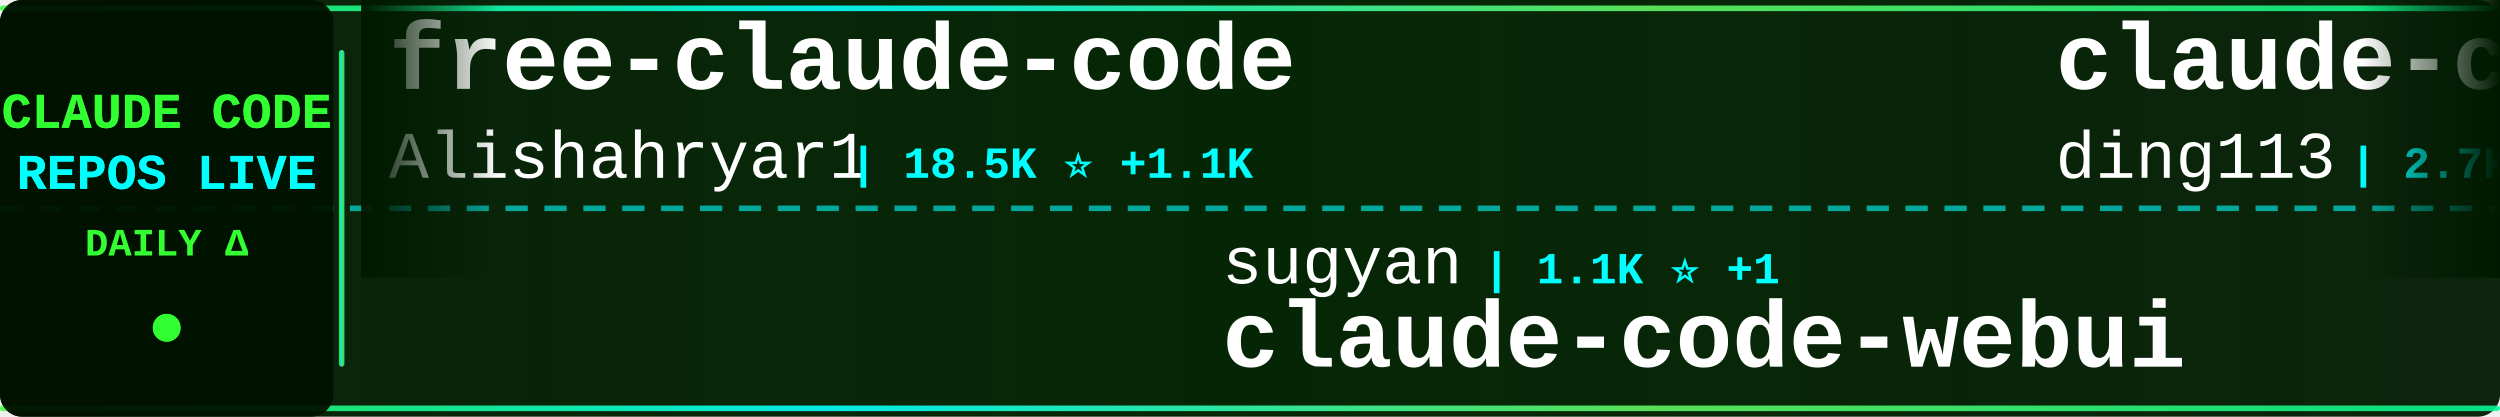
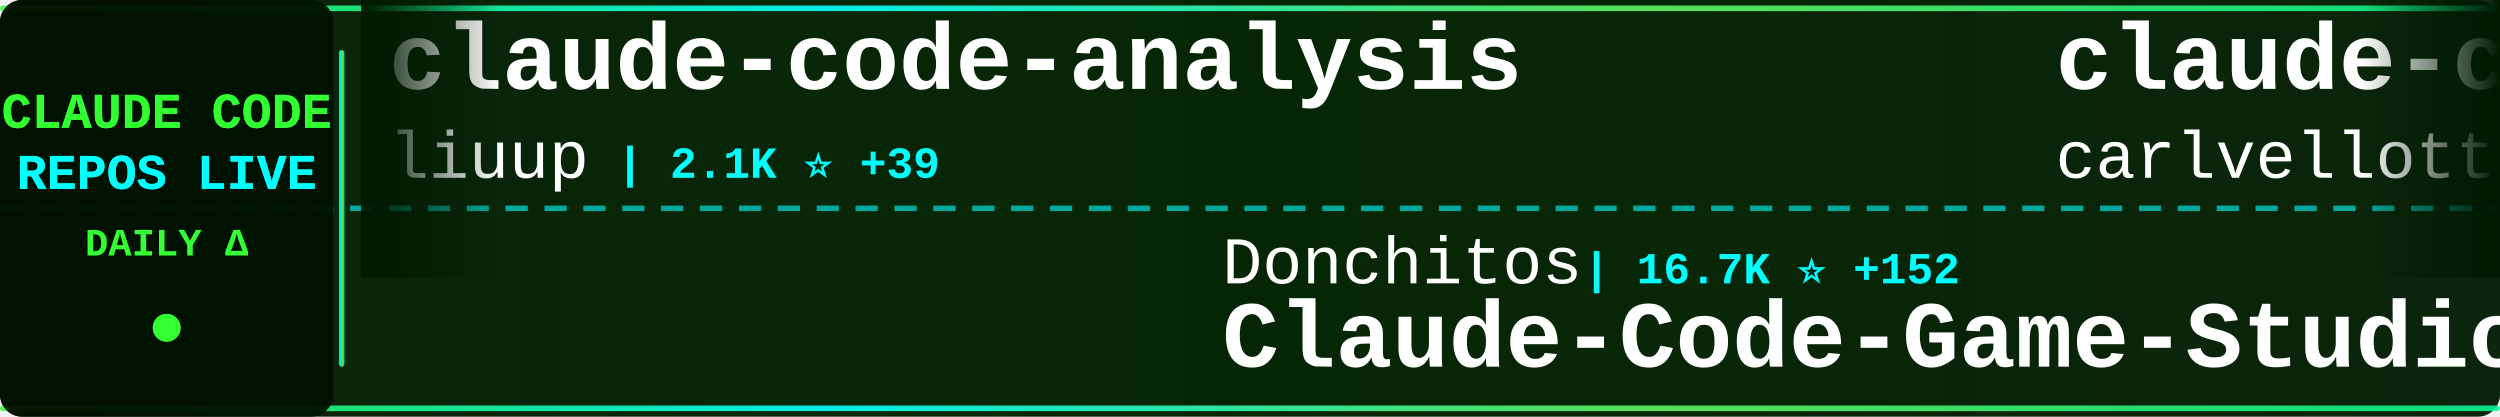
<svg xmlns="http://www.w3.org/2000/svg" width="900" height="150">
  <defs>
    <linearGradient id="tickerBg" x1="0%" y1="0%" x2="100%" y2="0%">
      <stop offset="0%" style="stop-color:#001a00;stop-opacity:0.95" />
      <stop offset="50%" style="stop-color:#002200;stop-opacity:0.98" />
      <stop offset="100%" style="stop-color:#001a00;stop-opacity:0.95" />
    </linearGradient>
    <linearGradient id="borderGrad" x1="0%" y1="0%" x2="100%" y2="0%">
      <stop offset="0%" style="stop-color:#33ff33;stop-opacity:0.85">
        <animate attributeName="stop-opacity" values="0.85;1;0.85" dur="2s" repeatCount="indefinite" />
      </stop>
      <stop offset="33%" style="stop-color:#00ffff;stop-opacity:0.9">
        <animate attributeName="stop-opacity" values="0.9;1;0.9" dur="2.2s" repeatCount="indefinite" />
      </stop>
      <stop offset="66%" style="stop-color:#66ff66;stop-opacity:0.85">
        <animate attributeName="stop-opacity" values="0.85;1;0.85" dur="1.8s" repeatCount="indefinite" />
      </stop>
      <stop offset="100%" style="stop-color:#00ff99;stop-opacity:0.85">
        <animate attributeName="stop-opacity" values="0.85;1;0.85" dur="2s" repeatCount="indefinite" />
      </stop>
    </linearGradient>
    <filter id="textGlow">
      <feGaussianBlur stdDeviation="0.1" result="coloredBlur" />
      <feMerge>
        <feMergeNode in="coloredBlur" />
        <feMergeNode in="SourceGraphic" />
      </feMerge>
    </filter>
    <filter id="metricGlow">
      <feGaussianBlur stdDeviation="0.2" result="coloredBlur" />
      <feMerge>
        <feMergeNode in="coloredBlur" />
        <feMergeNode in="SourceGraphic" />
      </feMerge>
    </filter>
    <linearGradient id="leftFade" x1="0%" y1="0%" x2="100%" y2="0%">
      <stop offset="0%" style="stop-color:#001a00;stop-opacity:1" />
      <stop offset="100%" style="stop-color:#001a00;stop-opacity:0" />
    </linearGradient>
    <linearGradient id="rightFade" x1="0%" y1="0%" x2="100%" y2="0%">
      <stop offset="0%" style="stop-color:#001a00;stop-opacity:0" />
      <stop offset="100%" style="stop-color:#001a00;stop-opacity:1" />
    </linearGradient>
  </defs>
  <rect width="900" height="150" fill="url(#tickerBg)" rx="8" />
  <rect x="0" y="2" width="900" height="2" fill="url(#borderGrad)" rx="1" />
  <rect x="0" y="146" width="900" height="2" fill="url(#borderGrad)" rx="1" />
  <line x1="0" y1="75" x2="900" y2="75" stroke="#00ffff" stroke-width="2" stroke-dasharray="8 6" opacity="0.6" />
  <rect x="0" y="0" width="120" height="150" fill="#001100" opacity="0.95" rx="8" />
  <text x="60" y="46" font-family="'Courier New', monospace" font-size="18" font-weight="bold" fill="#33ff33" text-anchor="middle" filter="url(#textGlow)">
    CLAUDE CODE
  </text>
  <text x="60" y="68" font-family="'Courier New', monospace" font-size="18" font-weight="bold" fill="#00ffff" text-anchor="middle" filter="url(#textGlow)">
    REPOS LIVE
  </text>
  <text x="60" y="92" font-family="'Courier New', monospace" font-size="14" font-weight="bold" fill="#33ff33" text-anchor="middle">
    DAILY Δ
  </text>
  <circle cx="60" cy="118" r="5" fill="#33ff33" filter="url(#metricGlow)">
    <animate attributeName="r" values="4;6;4" dur="1.5s" repeatCount="indefinite" />
    <animate attributeName="opacity" values="0.6;1;0.6" dur="1.5s" repeatCount="indefinite" />
  </circle>
  <rect x="122" y="18" width="2" height="114" fill="url(#borderGrad)" rx="1" />
  <clipPath id="tickerClip">
    <rect x="130" y="0" width="770" height="150" />
  </clipPath>
  <g clip-path="url(#tickerClip)">
    <g id="tickerItems">
      <animateTransform attributeName="transform" attributeType="XML" type="translate" from="0 0" to="-3000 0" dur="54s" repeatCount="indefinite" />
      <g transform="translate(0, 0)">
-         <text x="140" y="32" font-family="'Courier New', monospace" font-size="34" font-weight="bold" fill="#ffffff">free-claude-code</text>
-         <text x="140" y="64" font-family="'Courier New', monospace" font-size="24" font-weight="normal" fill="#ffffff" opacity="1.0">Alishahryar1</text>
-         <text x="306" y="64" font-family="'Courier New', monospace" font-size="16" font-weight="bold" fill="#00ffff"> | 18.5K ⭐ +1.1K</text>
+         <text x="140" y="32" font-family="'Courier New', monospace" font-size="34" font-weight="bold" fill="#ffffff">claude-code-analysis</text>
+         <text x="140" y="64" font-family="'Courier New', monospace" font-size="24" font-weight="normal" fill="#ffffff" opacity="1.0">liuup</text>
+         <text x="222" y="64" font-family="'Courier New', monospace" font-size="16" font-weight="bold" fill="#00ffff"> | 2.1K ⭐ +39</text>
      </g>
      <g transform="translate(300, 0)">
-         <text x="140" y="102" font-family="'Courier New', monospace" font-size="24" font-weight="normal" fill="#ffffff" opacity="1.0">sugyan</text>
-         <text x="234" y="102" font-family="'Courier New', monospace" font-size="16" font-weight="bold" fill="#00ffff"> | 1.1K ⭐ +1</text>
-         <text x="140" y="132" font-family="'Courier New', monospace" font-size="34" font-weight="bold" fill="#ffffff">claude-code-webui</text>
+         <text x="140" y="102" font-family="'Courier New', monospace" font-size="24" font-weight="normal" fill="#ffffff" opacity="1.0">Donchitos</text>
+         <text x="270" y="102" font-family="'Courier New', monospace" font-size="16" font-weight="bold" fill="#00ffff"> | 16.7K ⭐ +152</text>
+         <text x="140" y="132" font-family="'Courier New', monospace" font-size="34" font-weight="bold" fill="#ffffff">Claude-Code-Game-Studios</text>
      </g>
      <g transform="translate(600, 0)">
-         <text x="140" y="32" font-family="'Courier New', monospace" font-size="34" font-weight="bold" fill="#ffffff">claude-code-hub</text>
-         <text x="140" y="64" font-family="'Courier New', monospace" font-size="24" font-weight="normal" fill="#ffffff" opacity="1.0">ding113</text>
-         <text x="246" y="64" font-family="'Courier New', monospace" font-size="16" font-weight="bold" fill="#00ffff"> | 2.7K ⭐ +14</text>
+         <text x="140" y="32" font-family="'Courier New', monospace" font-size="34" font-weight="bold" fill="#ffffff">claude-code-pm-course</text>
+         <text x="140" y="64" font-family="'Courier New', monospace" font-size="24" font-weight="normal" fill="#ffffff" opacity="1.0">carlvellotti</text>
+         <text x="306" y="64" font-family="'Courier New', monospace" font-size="16" font-weight="bold" fill="#00ffff"> | 1.9K ⭐ +7</text>
      </g>
      <g transform="translate(900, 0)">
+         <text x="140" y="102" font-family="'Courier New', monospace" font-size="24" font-weight="normal" fill="#ffffff" opacity="1.0">eyaltoledano</text>
+         <text x="306" y="102" font-family="'Courier New', monospace" font-size="16" font-weight="bold" fill="#00ffff"> | 26.9K ⭐ +17</text>
+         <text x="140" y="132" font-family="'Courier New', monospace" font-size="34" font-weight="bold" fill="#ffffff">claude-task-master</text>
+       </g>
+       <g transform="translate(1200, 0)">
+         <text x="140" y="32" font-family="'Courier New', monospace" font-size="34" font-weight="bold" fill="#ffffff">claude-code-proxy</text>
+         <text x="140" y="64" font-family="'Courier New', monospace" font-size="24" font-weight="normal" fill="#ffffff" opacity="1.0">fuergaosi233</text>
+         <text x="306" y="64" font-family="'Courier New', monospace" font-size="16" font-weight="bold" fill="#00ffff"> | 2.5K ⭐ +6</text>
+       </g>
+       <g transform="translate(1500, 0)">
+         <text x="140" y="102" font-family="'Courier New', monospace" font-size="24" font-weight="normal" fill="#ffffff" opacity="1.0">Alishahryar1</text>
+         <text x="306" y="102" font-family="'Courier New', monospace" font-size="16" font-weight="bold" fill="#00ffff"> | 18.6K ⭐ +1.0K</text>
+         <text x="140" y="132" font-family="'Courier New', monospace" font-size="34" font-weight="bold" fill="#ffffff">free-claude-code</text>
+       </g>
+       <g transform="translate(1800, 0)">
+         <text x="140" y="32" font-family="'Courier New', monospace" font-size="34" font-weight="bold" fill="#ffffff">claude-code-reverse</text>
+         <text x="140" y="64" font-family="'Courier New', monospace" font-size="24" font-weight="normal" fill="#ffffff" opacity="1.0">Yuyz0112</text>
+         <text x="258" y="64" font-family="'Courier New', monospace" font-size="16" font-weight="bold" fill="#00ffff"> | 2.4K ⭐ +1</text>
+       </g>
+       <g transform="translate(2100, 0)">
        <text x="140" y="102" font-family="'Courier New', monospace" font-size="24" font-weight="normal" fill="#ffffff" opacity="1.0">Yeachan-Heo</text>
-         <text x="294" y="102" font-family="'Courier New', monospace" font-size="16" font-weight="bold" fill="#00ffff"> | 31.9K ⭐ +187</text>
+         <text x="294" y="102" font-family="'Courier New', monospace" font-size="16" font-weight="bold" fill="#00ffff"> | 32.0K ⭐ +175</text>
        <text x="140" y="132" font-family="'Courier New', monospace" font-size="34" font-weight="bold" fill="#ffffff">oh-my-claudecode</text>
      </g>
-       <g transform="translate(1200, 0)">
-         <text x="140" y="32" font-family="'Courier New', monospace" font-size="34" font-weight="bold" fill="#ffffff">learn-claude-code</text>
-         <text x="140" y="64" font-family="'Courier New', monospace" font-size="24" font-weight="normal" fill="#ffffff" opacity="1.0">shareAI-lab</text>
-         <text x="294" y="64" font-family="'Courier New', monospace" font-size="16" font-weight="bold" fill="#00ffff"> | 57.4K ⭐ +234</text>
+       <g transform="translate(2400, 0)">
+         <text x="140" y="32" font-family="'Courier New', monospace" font-size="34" font-weight="bold" fill="#ffffff">claude-code-workflows</text>
+         <text x="140" y="64" font-family="'Courier New', monospace" font-size="24" font-weight="normal" fill="#ffffff" opacity="1.0">OneRedOak</text>
+         <text x="270" y="64" font-family="'Courier New', monospace" font-size="16" font-weight="bold" fill="#00ffff"> | 3.8K ⭐ +1</text>
      </g>
-       <g transform="translate(1500, 0)">
+       <g transform="translate(2700, 0)">
+         <text x="140" y="102" font-family="'Courier New', monospace" font-size="24" font-weight="normal" fill="#ffffff" opacity="1.0">shareAI-lab</text>
+         <text x="294" y="102" font-family="'Courier New', monospace" font-size="16" font-weight="bold" fill="#00ffff"> | 57.5K ⭐ +258</text>
+         <text x="140" y="132" font-family="'Courier New', monospace" font-size="34" font-weight="bold" fill="#ffffff">learn-claude-code</text>
+       </g>
+       <g transform="translate(3000, 0)">
+         <text x="140" y="32" font-family="'Courier New', monospace" font-size="34" font-weight="bold" fill="#ffffff">claude-code-analysis</text>
+         <text x="140" y="64" font-family="'Courier New', monospace" font-size="24" font-weight="normal" fill="#ffffff" opacity="1.0">liuup</text>
+         <text x="222" y="64" font-family="'Courier New', monospace" font-size="16" font-weight="bold" fill="#00ffff"> | 2.1K ⭐ +39</text>
+       </g>
+       <g transform="translate(3300, 0)">
        <text x="140" y="102" font-family="'Courier New', monospace" font-size="24" font-weight="normal" fill="#ffffff" opacity="1.0">Donchitos</text>
-         <text x="270" y="102" font-family="'Courier New', monospace" font-size="16" font-weight="bold" fill="#00ffff"> | 16.6K ⭐ +174</text>
+         <text x="270" y="102" font-family="'Courier New', monospace" font-size="16" font-weight="bold" fill="#00ffff"> | 16.7K ⭐ +152</text>
        <text x="140" y="132" font-family="'Courier New', monospace" font-size="34" font-weight="bold" fill="#ffffff">Claude-Code-Game-Studios</text>
      </g>
-       <g transform="translate(1800, 0)">
-         <text x="140" y="32" font-family="'Courier New', monospace" font-size="34" font-weight="bold" fill="#ffffff">claude-code-base-action</text>
-         <text x="140" y="64" font-family="'Courier New', monospace" font-size="24" font-weight="normal" fill="#ffffff" opacity="1.0">anthropics</text>
-         <text x="282" y="64" font-family="'Courier New', monospace" font-size="16" font-weight="bold" fill="#00ffff"> | 802 ⭐</text>
-       </g>
-       <g transform="translate(2100, 0)">
-         <text x="140" y="102" font-family="'Courier New', monospace" font-size="24" font-weight="normal" fill="#ffffff" opacity="1.0">lintsinghua</text>
-         <text x="294" y="102" font-family="'Courier New', monospace" font-size="16" font-weight="bold" fill="#00ffff"> | 3.0K ⭐ +19</text>
-         <text x="140" y="132" font-family="'Courier New', monospace" font-size="34" font-weight="bold" fill="#ffffff">claude-code-book</text>
-       </g>
-       <g transform="translate(2400, 0)">
-         <text x="140" y="32" font-family="'Courier New', monospace" font-size="34" font-weight="bold" fill="#ffffff">Claude-Code-Source-Study</text>
-         <text x="140" y="64" font-family="'Courier New', monospace" font-size="24" font-weight="normal" fill="#ffffff" opacity="1.0">luyao618</text>
-         <text x="258" y="64" font-family="'Courier New', monospace" font-size="16" font-weight="bold" fill="#00ffff"> | 1.3K ⭐ +8</text>
-       </g>
-       <g transform="translate(2700, 0)">
-         <text x="140" y="102" font-family="'Courier New', monospace" font-size="24" font-weight="normal" fill="#ffffff" opacity="1.0">musistudio</text>
-         <text x="282" y="102" font-family="'Courier New', monospace" font-size="16" font-weight="bold" fill="#00ffff"> | 33.2K ⭐ +63</text>
-         <text x="140" y="132" font-family="'Courier New', monospace" font-size="34" font-weight="bold" fill="#ffffff">claude-code-router</text>
-       </g>
-       <g transform="translate(3000, 0)">
-         <text x="140" y="32" font-family="'Courier New', monospace" font-size="34" font-weight="bold" fill="#ffffff">free-claude-code</text>
-         <text x="140" y="64" font-family="'Courier New', monospace" font-size="24" font-weight="normal" fill="#ffffff" opacity="1.0">Alishahryar1</text>
-         <text x="306" y="64" font-family="'Courier New', monospace" font-size="16" font-weight="bold" fill="#00ffff"> | 18.5K ⭐ +1.1K</text>
-       </g>
-       <g transform="translate(3300, 0)">
-         <text x="140" y="102" font-family="'Courier New', monospace" font-size="24" font-weight="normal" fill="#ffffff" opacity="1.0">sugyan</text>
-         <text x="234" y="102" font-family="'Courier New', monospace" font-size="16" font-weight="bold" fill="#00ffff"> | 1.1K ⭐ +1</text>
-         <text x="140" y="132" font-family="'Courier New', monospace" font-size="34" font-weight="bold" fill="#ffffff">claude-code-webui</text>
-       </g>
      <g transform="translate(3600, 0)">
-         <text x="140" y="32" font-family="'Courier New', monospace" font-size="34" font-weight="bold" fill="#ffffff">claude-code-hub</text>
-         <text x="140" y="64" font-family="'Courier New', monospace" font-size="24" font-weight="normal" fill="#ffffff" opacity="1.0">ding113</text>
-         <text x="246" y="64" font-family="'Courier New', monospace" font-size="16" font-weight="bold" fill="#00ffff"> | 2.7K ⭐ +14</text>
+         <text x="140" y="32" font-family="'Courier New', monospace" font-size="34" font-weight="bold" fill="#ffffff">claude-code-pm-course</text>
+         <text x="140" y="64" font-family="'Courier New', monospace" font-size="24" font-weight="normal" fill="#ffffff" opacity="1.0">carlvellotti</text>
+         <text x="306" y="64" font-family="'Courier New', monospace" font-size="16" font-weight="bold" fill="#00ffff"> | 1.9K ⭐ +7</text>
      </g>
      <g transform="translate(3900, 0)">
-         <text x="140" y="102" font-family="'Courier New', monospace" font-size="24" font-weight="normal" fill="#ffffff" opacity="1.0">Yeachan-Heo</text>
-         <text x="294" y="102" font-family="'Courier New', monospace" font-size="16" font-weight="bold" fill="#00ffff"> | 31.9K ⭐ +187</text>
-         <text x="140" y="132" font-family="'Courier New', monospace" font-size="34" font-weight="bold" fill="#ffffff">oh-my-claudecode</text>
+         <text x="140" y="102" font-family="'Courier New', monospace" font-size="24" font-weight="normal" fill="#ffffff" opacity="1.0">eyaltoledano</text>
+         <text x="306" y="102" font-family="'Courier New', monospace" font-size="16" font-weight="bold" fill="#00ffff"> | 26.9K ⭐ +17</text>
+         <text x="140" y="132" font-family="'Courier New', monospace" font-size="34" font-weight="bold" fill="#ffffff">claude-task-master</text>
      </g>
    </g>
  </g>
  <rect x="130" y="0" width="50" height="100" fill="url(#leftFade)" />
  <rect x="850" y="0" width="50" height="100" fill="url(#rightFade)" />
</svg>
